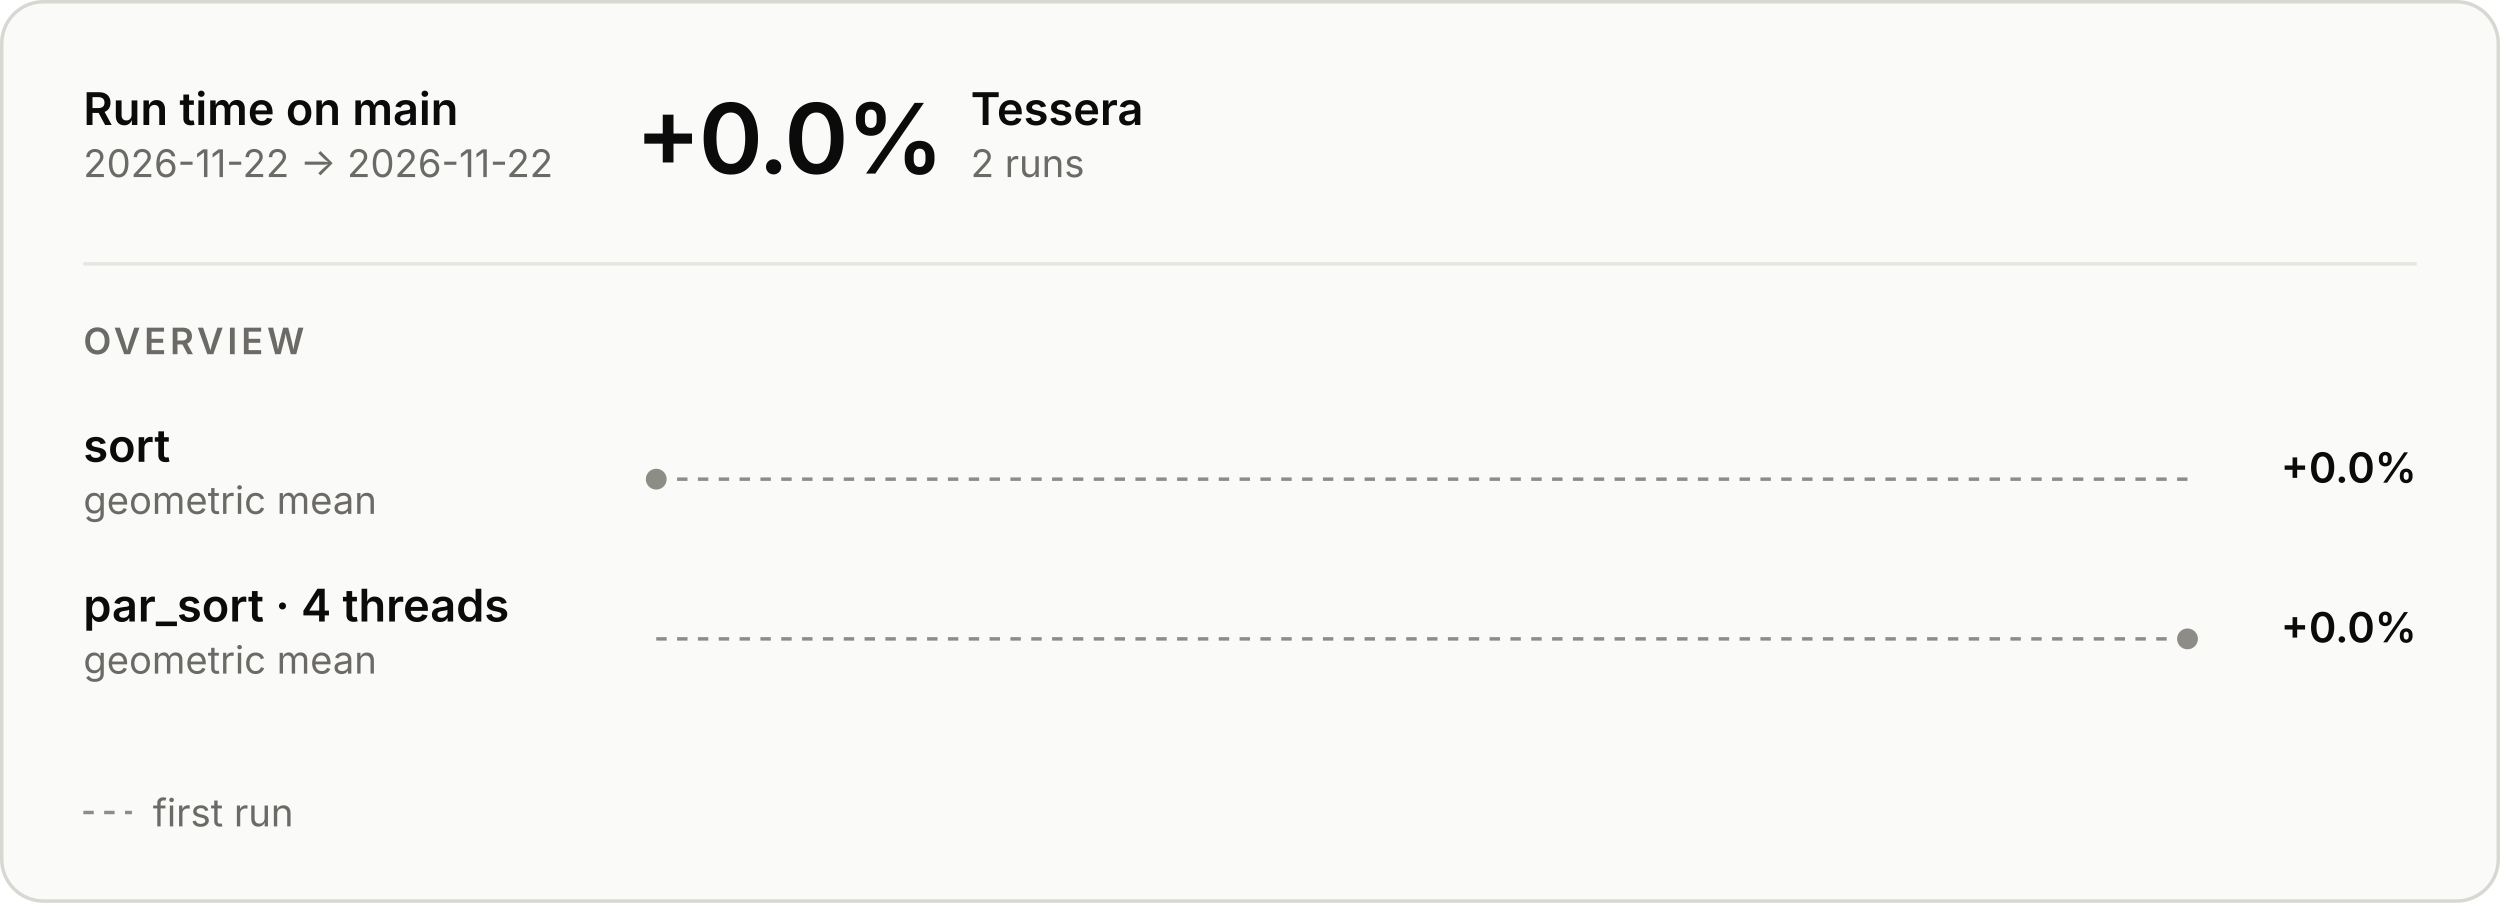
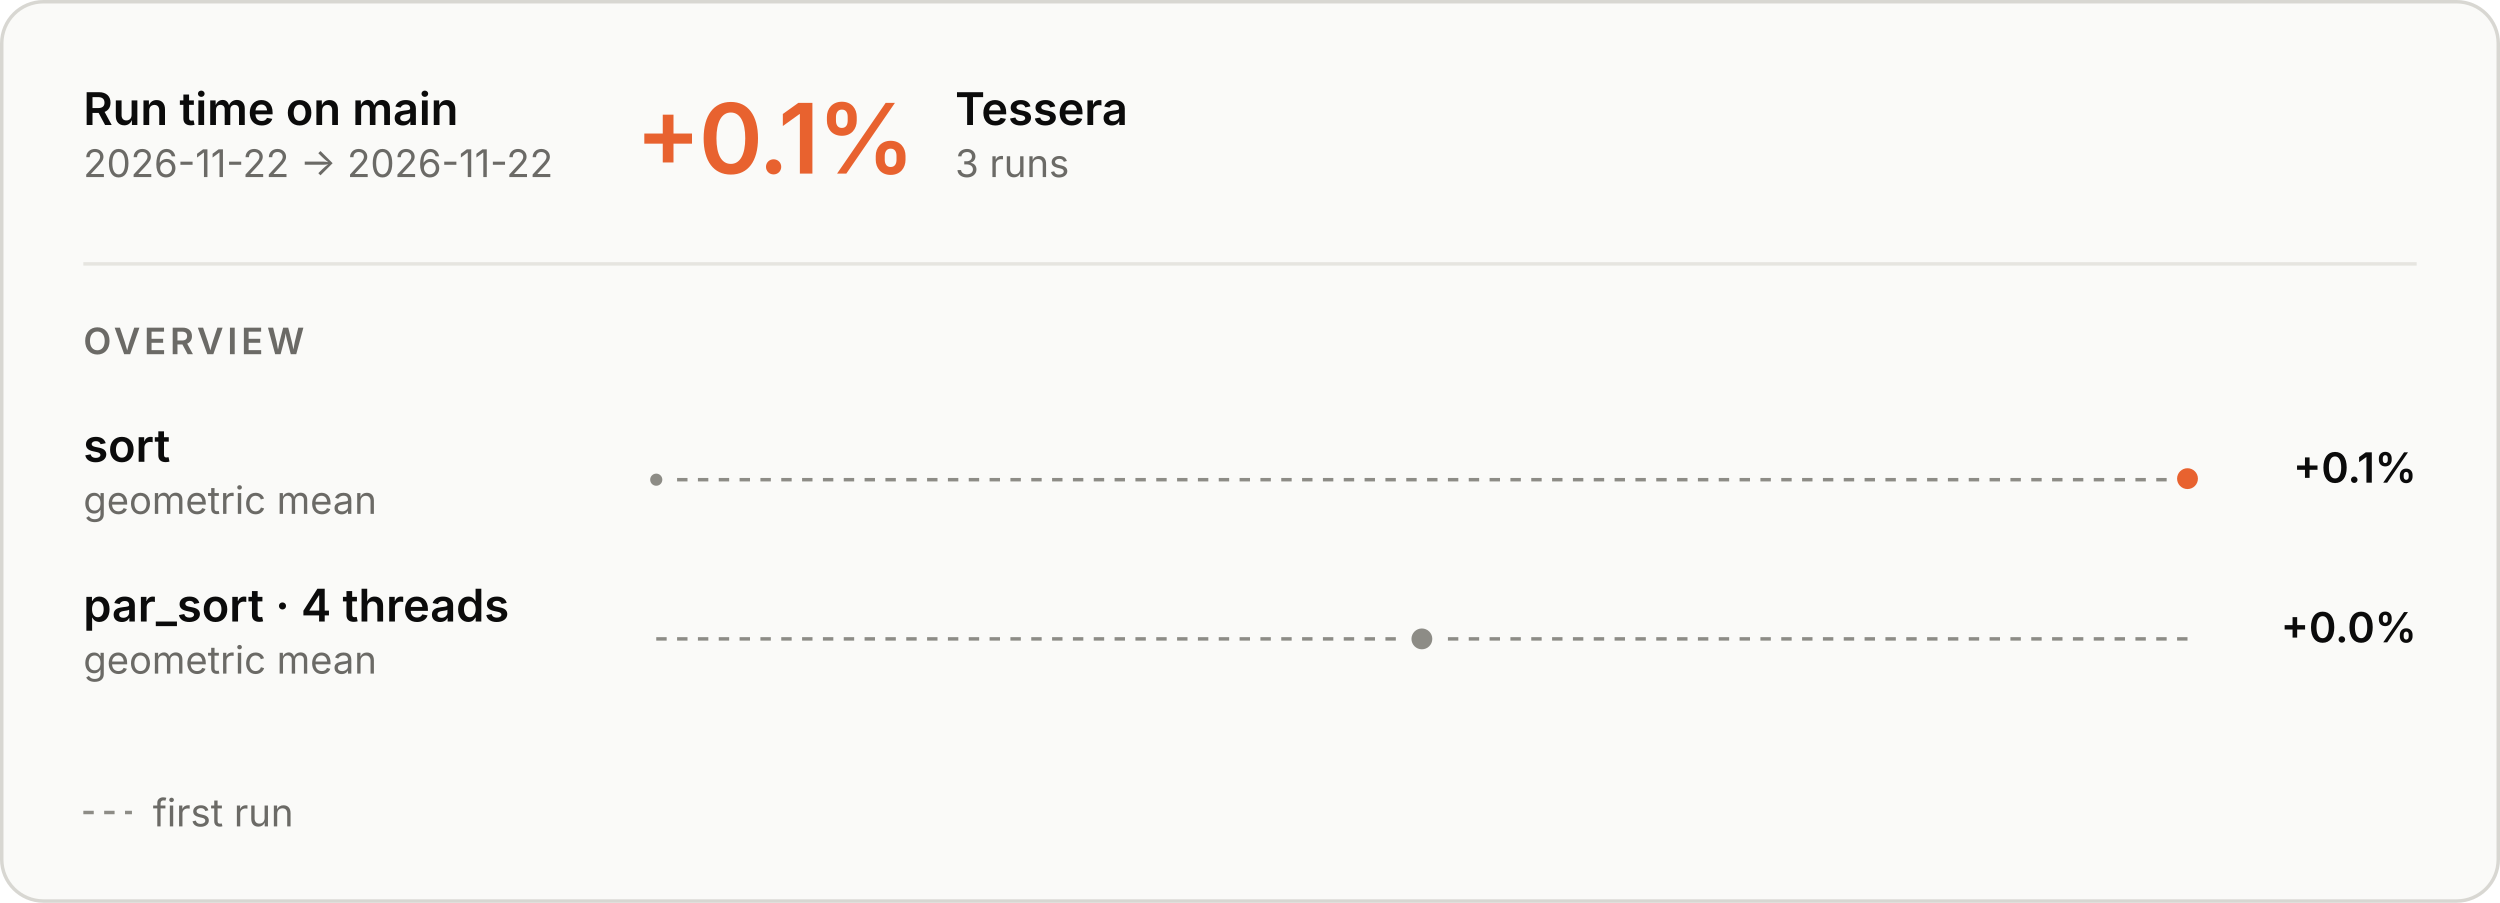
<svg xmlns="http://www.w3.org/2000/svg" aria-describedby="main-overview-description" aria-labelledby="main-overview-title" role="img" style="font-family:Inter, -apple-system, BlinkMacSystemFont, &quot;Segoe UI&quot;, Helvetica, Arial, sans-serif;font-size:13px;background:none" viewBox="0 0 720 260" height="260" width="720" text-anchor="middle" font-size="10" font-family="system-ui, sans-serif" fill="currentColor" class="benchmark-figure">
  <style>:where(.benchmark-figure) {
  --plot-background: white;
  display: block;
  height: auto;
  height: intrinsic;
  max-width: 100%;
}
:where(.benchmark-figure text),
:where(.benchmark-figure tspan) {
  white-space: pre;
}</style>
  <g class="figure-fill-panel figure-stroke-border" stroke="#d8d7d2" fill="#fafaf8" aria-label="rect">
    <rect rx="12" height="259" width="719" y="0.5" x="0.5" />
  </g>
  <style>
    .benchmark-figure { font-feature-settings: "tnum", "cv11"; }
    .benchmark-figure [font-size="10.5"] { letter-spacing: 1.1px; }
    .benchmark-figure [font-size="28"] { font-feature-settings: "pnum"; letter-spacing: -.6px; }
    @media (prefers-color-scheme: dark) { .benchmark-figure .figure-fill-panel { fill: #1e1e1d; }
.benchmark-figure .figure-fill-axis { fill: #6f6e69; }
.benchmark-figure .figure-fill-ink { fill: #e8e7e3; }
.benchmark-figure .figure-fill-muted { fill: #a3a29b; }
.benchmark-figure .figure-stroke-border { stroke: #3a3a37; }
.benchmark-figure .figure-stroke-axis { stroke: #6f6e69; }
.benchmark-figure .figure-stroke-panel { stroke: #1e1e1d; }
.benchmark-figure .figure-stroke-rule { stroke: #30302e; } }
    html:not(.dark) .benchmark-figure .figure-fill-panel { fill: #fafaf8; }
html.dark .benchmark-figure .figure-fill-panel { fill: #1e1e1d; }
html:not(.dark) .benchmark-figure .figure-fill-axis { fill: #8d8c86; }
html.dark .benchmark-figure .figure-fill-axis { fill: #6f6e69; }
html:not(.dark) .benchmark-figure .figure-fill-ink { fill: #0b0b0b; }
html.dark .benchmark-figure .figure-fill-ink { fill: #e8e7e3; }
html:not(.dark) .benchmark-figure .figure-fill-muted { fill: #6b6a66; }
html.dark .benchmark-figure .figure-fill-muted { fill: #a3a29b; }
html:not(.dark) .benchmark-figure .figure-stroke-border { stroke: #d8d7d2; }
html.dark .benchmark-figure .figure-stroke-border { stroke: #3a3a37; }
html:not(.dark) .benchmark-figure .figure-stroke-axis { stroke: #8d8c86; }
html.dark .benchmark-figure .figure-stroke-axis { stroke: #6f6e69; }
html:not(.dark) .benchmark-figure .figure-stroke-panel { stroke: #fafaf8; }
html.dark .benchmark-figure .figure-stroke-panel { stroke: #1e1e1d; }
html:not(.dark) .benchmark-figure .figure-stroke-rule { stroke: #e6e5e0; }
html.dark .benchmark-figure .figure-stroke-rule { stroke: #30302e; }
  </style>
  <g class="figure-stroke-axis" stroke-dasharray="3 3" stroke="#8d8c86" aria-label="rule">
-     <line y2="138" y1="138" x2="630" x1="189" />
+     <line y2="138.151" y1="138.151" x2="630" x1="189" />
  </g>
  <clipPath id="main-overview-clip-0">
-     <rect height="30" width="441" y="123" x="189" />
+     <rect height="14.849" width="441" y="138.151" x="189" />
  </clipPath>
  <g clip-path="url(#main-overview-clip-0)" aria-label="line">
-     <g class="figure-stroke-axis" stroke-linecap="round" stroke-linejoin="round" stroke-width="2" stroke="#8d8c86" fill="none">
-       <path d="M189,138Z" />
+     <g stroke-linecap="round" stroke-linejoin="round" stroke-width="2" stroke="#4a80e6" fill="none">
+       <path d="M189,138.151ZM630,137.849Z" />
    </g>
  </g>
-   <g class="figure-fill-axis figure-stroke-panel" stroke-width="2" stroke="#fafaf8" fill="#8d8c86" aria-label="dot">
-     <circle r="4" cy="138" cx="189" />
+   <clipPath id="main-overview-clip-1">
+     <rect height="15.151" width="441" y="123" x="189" />
+   </clipPath>
+   <g clip-path="url(#main-overview-clip-1)" aria-label="line">
+     <g stroke-linecap="round" stroke-linejoin="round" stroke-width="2" stroke="#e8622f" fill="none">
+       <path d="M189,138.151ZM630,137.849Z" />
+     </g>
+   </g>
+   <g class="figure-fill-axis figure-stroke-panel" stroke-width="1.5" stroke="#fafaf8" fill="#8d8c86" aria-label="dot">
+     <circle r="2.5" cy="138.151" cx="189" />
+   </g>
+   <g class="figure-stroke-panel" stroke-width="2" stroke="#fafaf8" fill="#e8622f" aria-label="dot">
+     <circle r="4" cy="137.849" cx="630" />
  </g>
  <g class="figure-stroke-axis" stroke-dasharray="3 3" stroke="#8d8c86" aria-label="rule">
    <line y2="184" y1="184" x2="630" x1="189" />
  </g>
-   <clipPath id="main-overview-clip-1">
+   <clipPath id="main-overview-clip-2">
    <rect height="30" width="441" y="169" x="189" />
  </clipPath>
-   <g clip-path="url(#main-overview-clip-1)" aria-label="line">
+   <g clip-path="url(#main-overview-clip-2)" aria-label="line">
    <g class="figure-stroke-axis" stroke-linecap="round" stroke-linejoin="round" stroke-width="2" stroke="#8d8c86" fill="none">
-       <path d="M630,184Z" />
+       <path d="M409.5,184Z" />
    </g>
  </g>
  <g class="figure-fill-axis figure-stroke-panel" stroke-width="2" stroke="#fafaf8" fill="#8d8c86" aria-label="dot">
-     <circle r="4" cy="184" cx="630" />
+     <circle r="4" cy="184" cx="409.5" />
  </g>
  <g class="figure-fill-ink" font-weight="600" font-size="13" text-anchor="start" fill="#0b0b0b" aria-label="text">
    <text transform="translate(24,36)">Run time on main</text>
  </g>
  <g class="figure-fill-muted" font-weight="400" font-size="11" text-anchor="start" fill="#6b6a66" aria-label="text">
    <text transform="translate(24,51)">2026-11-22 → 2026-11-22</text>
  </g>
  <g class="figure-stroke-rule" stroke="#e6e5e0" aria-label="rule">
    <line y2="76" y1="76" x2="696" x1="24" />
  </g>
-   <g class="figure-fill-ink" font-weight="600" font-size="28" text-anchor="start" fill="#0b0b0b" aria-label="text">
-     <text transform="translate(183,50)">+0.0%</text>
+   <g font-weight="600" font-size="28" text-anchor="start" fill="#e8622f" aria-label="text">
+     <text transform="translate(183,50)">+0.1%</text>
  </g>
  <g class="figure-fill-ink" font-weight="600" font-size="13" text-anchor="start" fill="#0b0b0b" aria-label="text">
-     <text transform="translate(279.56,36)">Tessera</text>
+     <text transform="translate(275.08,36)">Tessera</text>
  </g>
  <g class="figure-fill-muted" font-weight="400" font-size="11" text-anchor="start" fill="#6b6a66" aria-label="text">
-     <text transform="translate(279.56,51)">2 runs</text>
+     <text transform="translate(275.08,51)">3 runs</text>
  </g>
  <g class="figure-fill-muted" font-weight="600" font-size="10.5" text-anchor="start" fill="#6b6a66" aria-label="text">
    <text transform="translate(24,102)">OVERVIEW</text>
  </g>
  <g class="figure-fill-ink" font-weight="600" font-size="13" text-anchor="start" fill="#0b0b0b" aria-label="text">
    <text transform="translate(24,133)">sort</text>
  </g>
  <g class="figure-fill-muted" font-weight="400" font-size="11" text-anchor="start" fill="#6b6a66" aria-label="text">
    <text transform="translate(24,148)">geometric mean</text>
  </g>
  <g class="figure-fill-ink" font-weight="600" font-size="12" text-anchor="end" fill="#0b0b0b" aria-label="text">
-     <text transform="translate(696,139)">+0.0%</text>
+     <text transform="translate(696,139)">+0.1%</text>
  </g>
  <g class="figure-fill-ink" font-weight="600" font-size="13" text-anchor="start" fill="#0b0b0b" aria-label="text">
    <text transform="translate(24,179)">par_sort · 4 threads</text>
  </g>
  <g class="figure-fill-muted" font-weight="400" font-size="11" text-anchor="start" fill="#6b6a66" aria-label="text">
    <text transform="translate(24,194)">geometric mean</text>
  </g>
  <g class="figure-fill-ink" font-weight="600" font-size="12" text-anchor="end" fill="#0b0b0b" aria-label="text">
    <text transform="translate(696,185)">+0.0%</text>
  </g>
  <g class="figure-stroke-axis" stroke-dasharray="3 3" stroke="#8d8c86" aria-label="rule">
    <line y2="234" y1="234" x2="38" x1="24" />
  </g>
  <g class="figure-fill-muted" font-weight="400" font-size="11" text-anchor="start" fill="#6b6a66" aria-label="text">
    <text transform="translate(44,238)">first run</text>
  </g>
</svg>
